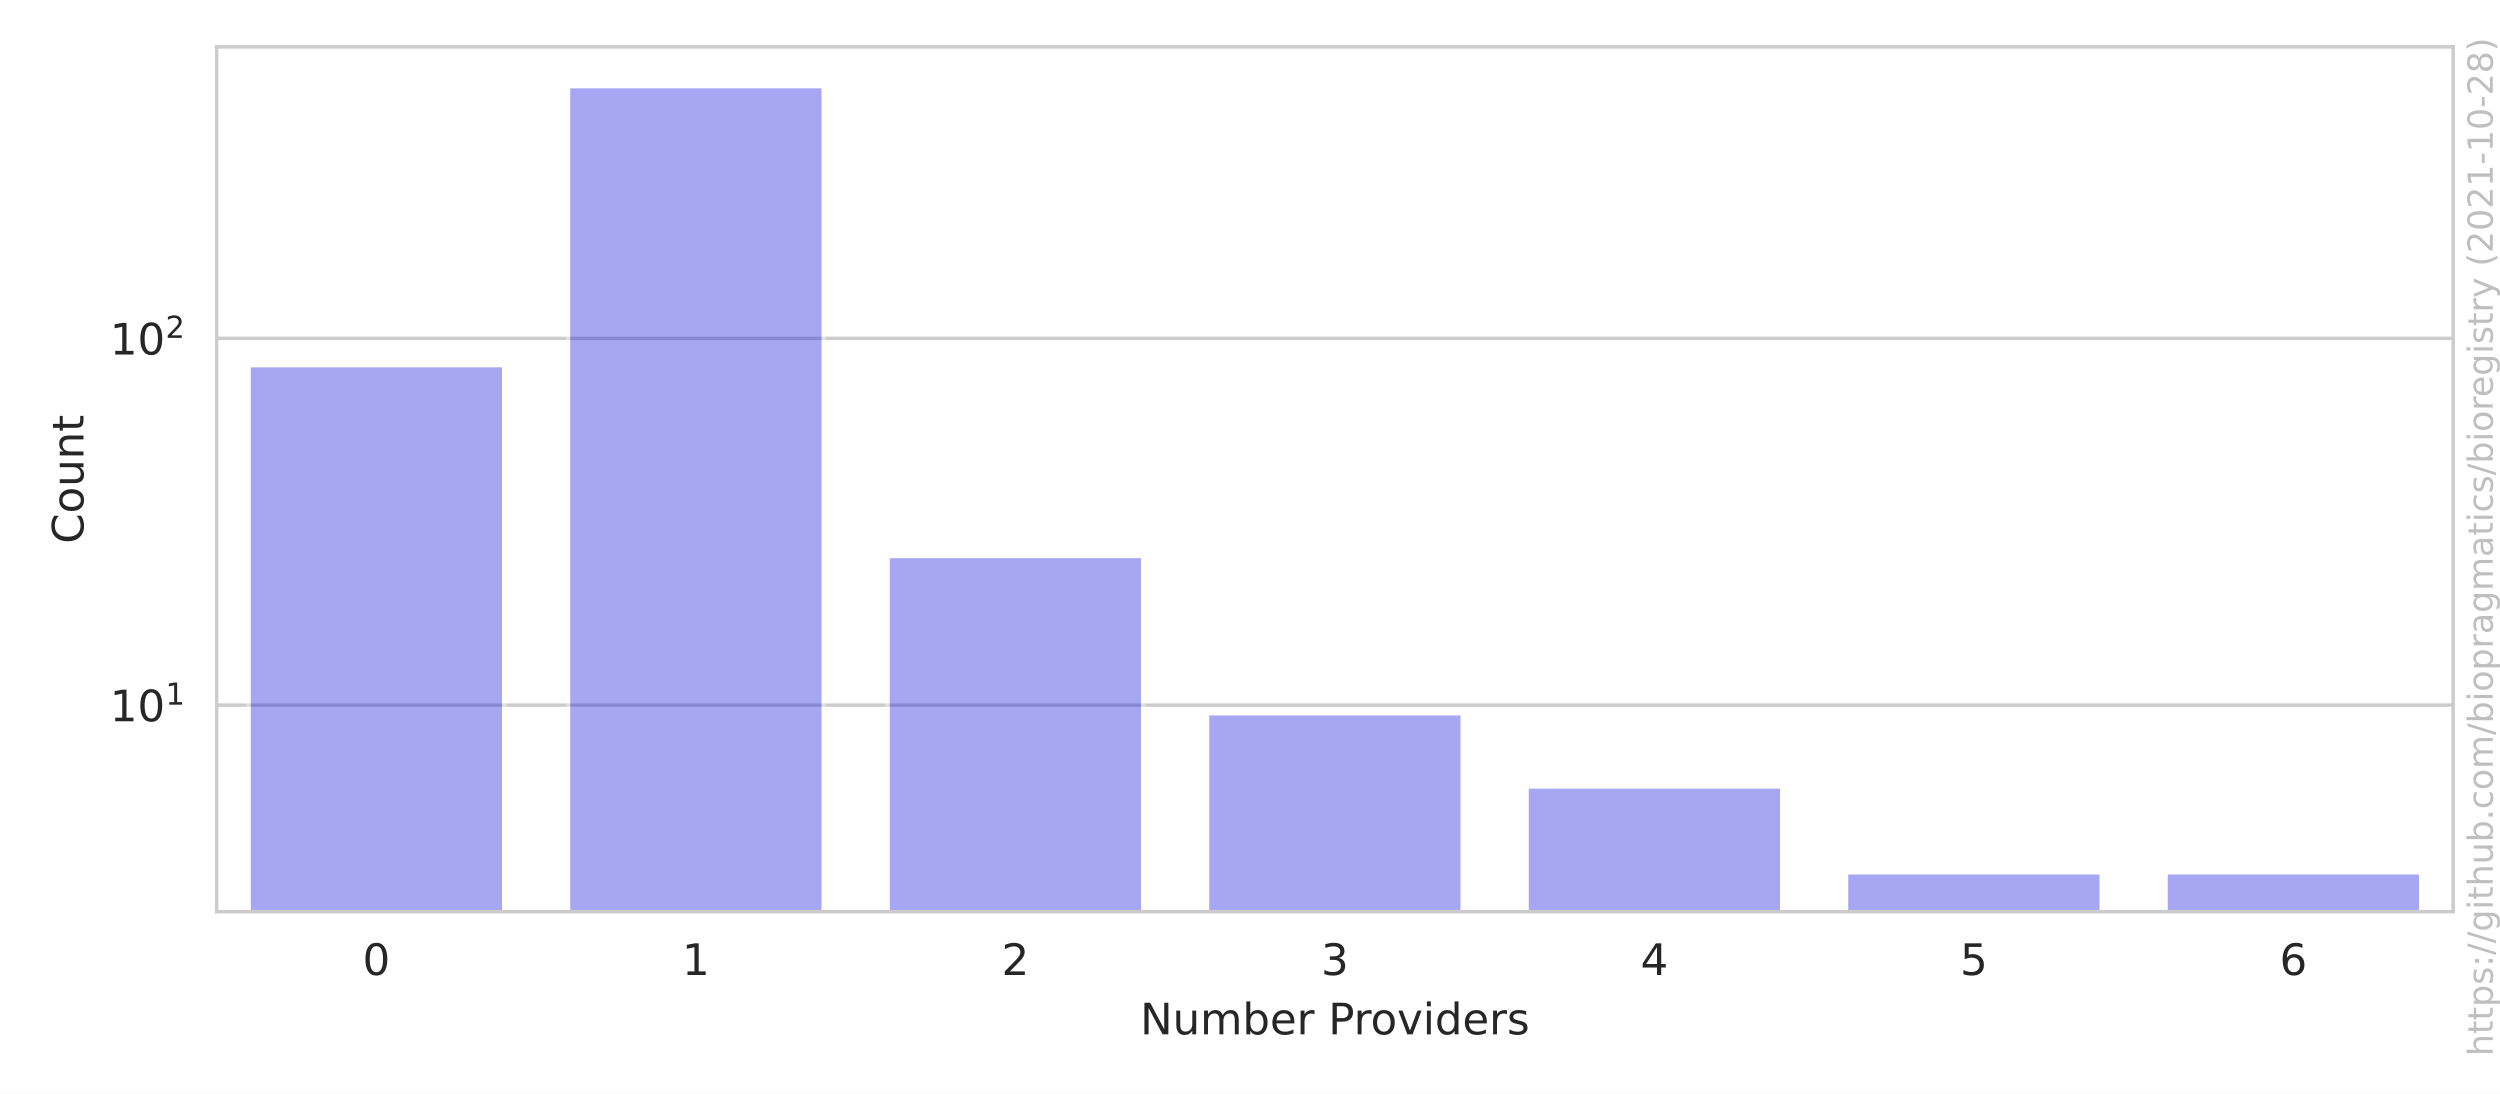
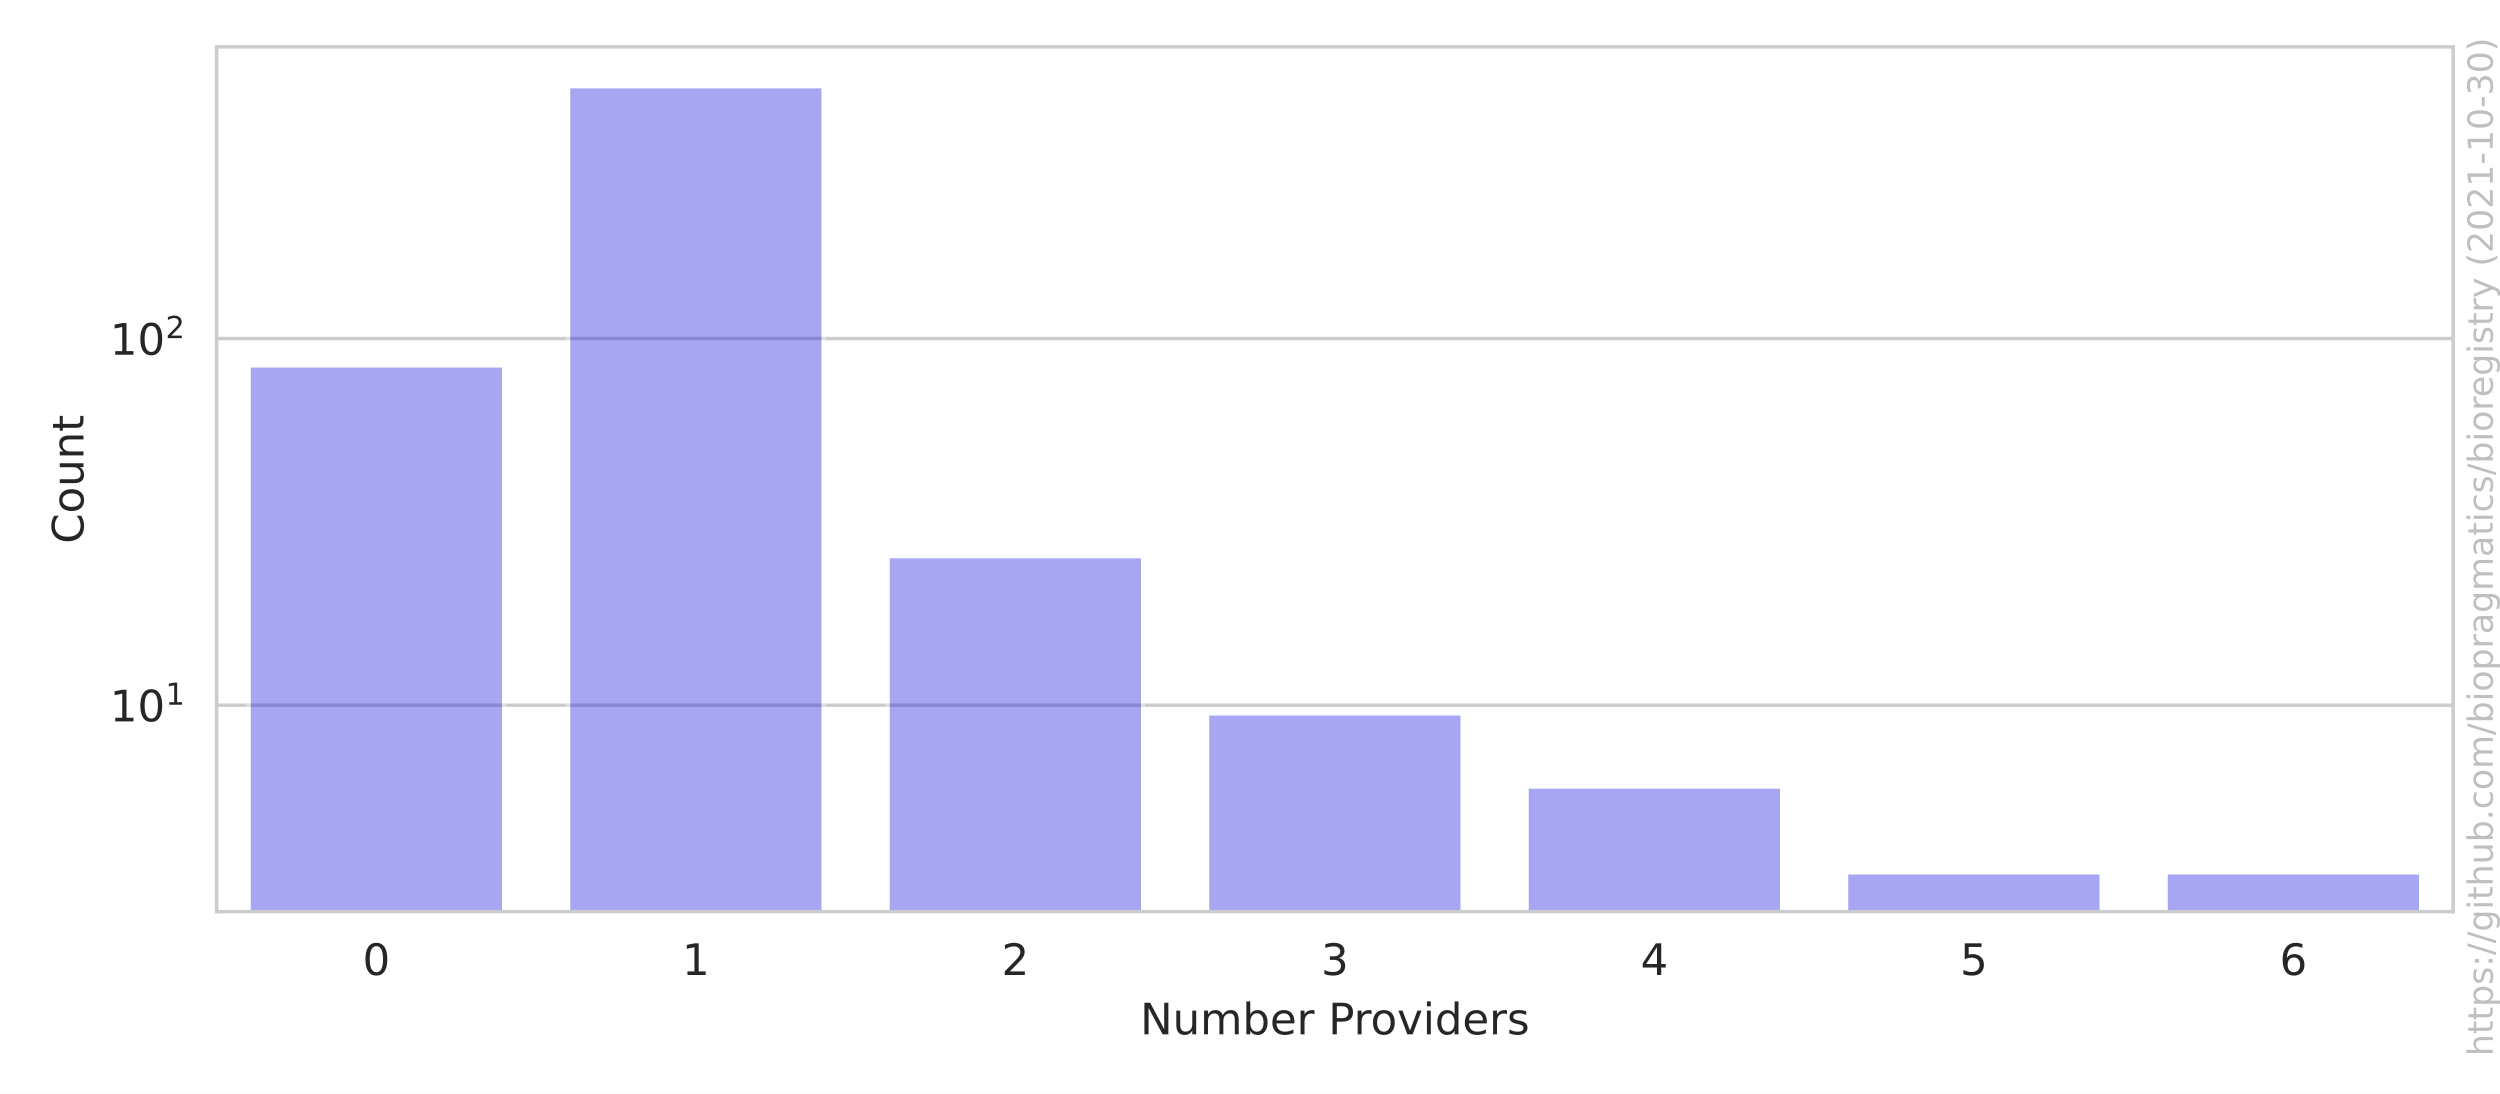
<svg xmlns="http://www.w3.org/2000/svg" xmlns:xlink="http://www.w3.org/1999/xlink" height="252pt" version="1.1" viewBox="0 0 576 252" width="576pt">
  <defs>
    <style type="text/css">*{stroke-linecap:butt;stroke-linejoin:round;}</style>
  </defs>
  <g id="figure_1">
    <g id="patch_1">
      <path d="M 0 252  L 576 252  L 576 0  L 0 0  z " style="fill:#ffffff;" />
    </g>
    <g id="axes_1">
      <g id="patch_2">
        <path d="M 49.913 210.04  L 565.2 210.04  L 565.2 10.8  L 49.913 10.8  z " style="fill:#ffffff;" />
      </g>
      <g id="matplotlib.axis_1">
        <g id="xtick_1">
          <g id="text_1">
            <g style="fill:#262626;" transform="translate(83.53767 224.6384)scale(0.1 -0.1)">
              <defs>
                <path d="M 2034 4250  Q 1547 4250 1301 3770  Q 1056 3291 1056 2328  Q 1056 1369 1301 889  Q 1547 409 2034 409  Q 2525 409 2770 889  Q 3016 1369 3016 2328  Q 3016 3291 2770 3770  Q 2525 4250 2034 4250  z M 2034 4750  Q 2819 4750 3233 4129  Q 3647 3509 3647 2328  Q 3647 1150 3233 529  Q 2819 -91 2034 -91  Q 1250 -91 836 529  Q 422 1150 422 2328  Q 422 3509 836 4129  Q 1250 4750 2034 4750  z " id="DejaVuSans-30" transform="scale(0.015625)" />
              </defs>
              <use xlink:href="#DejaVuSans-30" />
            </g>
          </g>
        </g>
        <g id="xtick_2">
          <g id="text_2">
            <g style="fill:#262626;" transform="translate(157.1501 224.6384)scale(0.1 -0.1)">
              <defs>
                <path d="M 794 531  L 1825 531  L 1825 4091  L 703 3866  L 703 4441  L 1819 4666  L 2450 4666  L 2450 531  L 3481 531  L 3481 0  L 794 0  L 794 531  z " id="DejaVuSans-31" transform="scale(0.015625)" />
              </defs>
              <use xlink:href="#DejaVuSans-31" />
            </g>
          </g>
        </g>
        <g id="xtick_3">
          <g id="text_3">
            <g style="fill:#262626;" transform="translate(230.7626 224.6384)scale(0.1 -0.1)">
              <defs>
                <path d="M 1228 531  L 3431 531  L 3431 0  L 469 0  L 469 531  Q 828 903 1448 1529  Q 2069 2156 2228 2338  Q 2531 2678 2651 2914  Q 2772 3150 2772 3378  Q 2772 3750 2511 3984  Q 2250 4219 1831 4219  Q 1534 4219 1204 4116  Q 875 4013 500 3803  L 500 4441  Q 881 4594 1212 4672  Q 1544 4750 1819 4750  Q 2544 4750 2975 4387  Q 3406 4025 3406 3419  Q 3406 3131 3298 2873  Q 3191 2616 2906 2266  Q 2828 2175 2409 1742  Q 1991 1309 1228 531  z " id="DejaVuSans-32" transform="scale(0.015625)" />
              </defs>
              <use xlink:href="#DejaVuSans-32" />
            </g>
          </g>
        </g>
        <g id="xtick_4">
          <g id="text_4">
            <g style="fill:#262626;" transform="translate(304.3751 224.6384)scale(0.1 -0.1)">
              <defs>
                <path d="M 2597 2516  Q 3050 2419 3304 2112  Q 3559 1806 3559 1356  Q 3559 666 3084 287  Q 2609 -91 1734 -91  Q 1441 -91 1130 -33  Q 819 25 488 141  L 488 750  Q 750 597 1062 519  Q 1375 441 1716 441  Q 2309 441 2620 675  Q 2931 909 2931 1356  Q 2931 1769 2642 2001  Q 2353 2234 1838 2234  L 1294 2234  L 1294 2753  L 1863 2753  Q 2328 2753 2575 2939  Q 2822 3125 2822 3475  Q 2822 3834 2567 4026  Q 2313 4219 1838 4219  Q 1578 4219 1281 4162  Q 984 4106 628 3988  L 628 4550  Q 988 4650 1302 4700  Q 1616 4750 1894 4750  Q 2613 4750 3031 4423  Q 3450 4097 3450 3541  Q 3450 3153 3228 2886  Q 3006 2619 2597 2516  z " id="DejaVuSans-33" transform="scale(0.015625)" />
              </defs>
              <use xlink:href="#DejaVuSans-33" />
            </g>
          </g>
        </g>
        <g id="xtick_5">
          <g id="text_5">
            <g style="fill:#262626;" transform="translate(377.9876 224.6384)scale(0.1 -0.1)">
              <defs>
                <path d="M 2419 4116  L 825 1625  L 2419 1625  L 2419 4116  z M 2253 4666  L 3047 4666  L 3047 1625  L 3713 1625  L 3713 1100  L 3047 1100  L 3047 0  L 2419 0  L 2419 1100  L 313 1100  L 313 1709  L 2253 4666  z " id="DejaVuSans-34" transform="scale(0.015625)" />
              </defs>
              <use xlink:href="#DejaVuSans-34" />
            </g>
          </g>
        </g>
        <g id="xtick_6">
          <g id="text_6">
            <g style="fill:#262626;" transform="translate(451.6 224.6384)scale(0.1 -0.1)">
              <defs>
                <path d="M 691 4666  L 3169 4666  L 3169 4134  L 1269 4134  L 1269 2991  Q 1406 3038 1543 3061  Q 1681 3084 1819 3084  Q 2600 3084 3056 2656  Q 3513 2228 3513 1497  Q 3513 744 3044 326  Q 2575 -91 1722 -91  Q 1428 -91 1123 -41  Q 819 9 494 109  L 494 744  Q 775 591 1075 516  Q 1375 441 1709 441  Q 2250 441 2565 725  Q 2881 1009 2881 1497  Q 2881 1984 2565 2268  Q 2250 2553 1709 2553  Q 1456 2553 1204 2497  Q 953 2441 691 2322  L 691 4666  z " id="DejaVuSans-35" transform="scale(0.015625)" />
              </defs>
              <use xlink:href="#DejaVuSans-35" />
            </g>
          </g>
        </g>
        <g id="xtick_7">
          <g id="text_7">
            <g style="fill:#262626;" transform="translate(525.2125 224.6384)scale(0.1 -0.1)">
              <defs>
                <path d="M 2113 2584  Q 1688 2584 1439 2293  Q 1191 2003 1191 1497  Q 1191 994 1439 701  Q 1688 409 2113 409  Q 2538 409 2786 701  Q 3034 994 3034 1497  Q 3034 2003 2786 2293  Q 2538 2584 2113 2584  z M 3366 4563  L 3366 3988  Q 3128 4100 2886 4159  Q 2644 4219 2406 4219  Q 1781 4219 1451 3797  Q 1122 3375 1075 2522  Q 1259 2794 1537 2939  Q 1816 3084 2150 3084  Q 2853 3084 3261 2657  Q 3669 2231 3669 1497  Q 3669 778 3244 343  Q 2819 -91 2113 -91  Q 1303 -91 875 529  Q 447 1150 447 2328  Q 447 3434 972 4092  Q 1497 4750 2381 4750  Q 2619 4750 2861 4703  Q 3103 4656 3366 4563  z " id="DejaVuSans-36" transform="scale(0.015625)" />
              </defs>
              <use xlink:href="#DejaVuSans-36" />
            </g>
          </g>
        </g>
        <g id="text_8">
          <g style="fill:#262626;" transform="translate(262.6923 238.3166)scale(0.1 -0.1)">
            <defs>
              <path d="M 628 4666  L 1478 4666  L 3547 763  L 3547 4666  L 4159 4666  L 4159 0  L 3309 0  L 1241 3903  L 1241 0  L 628 0  L 628 4666  z " id="DejaVuSans-4e" transform="scale(0.015625)" />
              <path d="M 544 1381  L 544 3500  L 1119 3500  L 1119 1403  Q 1119 906 1312 657  Q 1506 409 1894 409  Q 2359 409 2629 706  Q 2900 1003 2900 1516  L 2900 3500  L 3475 3500  L 3475 0  L 2900 0  L 2900 538  Q 2691 219 2414 64  Q 2138 -91 1772 -91  Q 1169 -91 856 284  Q 544 659 544 1381  z M 1991 3584  L 1991 3584  z " id="DejaVuSans-75" transform="scale(0.015625)" />
              <path d="M 3328 2828  Q 3544 3216 3844 3400  Q 4144 3584 4550 3584  Q 5097 3584 5394 3201  Q 5691 2819 5691 2113  L 5691 0  L 5113 0  L 5113 2094  Q 5113 2597 4934 2840  Q 4756 3084 4391 3084  Q 3944 3084 3684 2787  Q 3425 2491 3425 1978  L 3425 0  L 2847 0  L 2847 2094  Q 2847 2600 2669 2842  Q 2491 3084 2119 3084  Q 1678 3084 1418 2786  Q 1159 2488 1159 1978  L 1159 0  L 581 0  L 581 3500  L 1159 3500  L 1159 2956  Q 1356 3278 1631 3431  Q 1906 3584 2284 3584  Q 2666 3584 2933 3390  Q 3200 3197 3328 2828  z " id="DejaVuSans-6d" transform="scale(0.015625)" />
              <path d="M 3116 1747  Q 3116 2381 2855 2742  Q 2594 3103 2138 3103  Q 1681 3103 1420 2742  Q 1159 2381 1159 1747  Q 1159 1113 1420 752  Q 1681 391 2138 391  Q 2594 391 2855 752  Q 3116 1113 3116 1747  z M 1159 2969  Q 1341 3281 1617 3432  Q 1894 3584 2278 3584  Q 2916 3584 3314 3078  Q 3713 2572 3713 1747  Q 3713 922 3314 415  Q 2916 -91 2278 -91  Q 1894 -91 1617 61  Q 1341 213 1159 525  L 1159 0  L 581 0  L 581 4863  L 1159 4863  L 1159 2969  z " id="DejaVuSans-62" transform="scale(0.015625)" />
              <path d="M 3597 1894  L 3597 1613  L 953 1613  Q 991 1019 1311 708  Q 1631 397 2203 397  Q 2534 397 2845 478  Q 3156 559 3463 722  L 3463 178  Q 3153 47 2828 -22  Q 2503 -91 2169 -91  Q 1331 -91 842 396  Q 353 884 353 1716  Q 353 2575 817 3079  Q 1281 3584 2069 3584  Q 2775 3584 3186 3129  Q 3597 2675 3597 1894  z M 3022 2063  Q 3016 2534 2758 2815  Q 2500 3097 2075 3097  Q 1594 3097 1305 2825  Q 1016 2553 972 2059  L 3022 2063  z " id="DejaVuSans-65" transform="scale(0.015625)" />
              <path d="M 2631 2963  Q 2534 3019 2420 3045  Q 2306 3072 2169 3072  Q 1681 3072 1420 2755  Q 1159 2438 1159 1844  L 1159 0  L 581 0  L 581 3500  L 1159 3500  L 1159 2956  Q 1341 3275 1631 3429  Q 1922 3584 2338 3584  Q 2397 3584 2469 3576  Q 2541 3569 2628 3553  L 2631 2963  z " id="DejaVuSans-72" transform="scale(0.015625)" />
              <path id="DejaVuSans-20" transform="scale(0.015625)" />
              <path d="M 1259 4147  L 1259 2394  L 2053 2394  Q 2494 2394 2734 2622  Q 2975 2850 2975 3272  Q 2975 3691 2734 3919  Q 2494 4147 2053 4147  L 1259 4147  z M 628 4666  L 2053 4666  Q 2838 4666 3239 4311  Q 3641 3956 3641 3272  Q 3641 2581 3239 2228  Q 2838 1875 2053 1875  L 1259 1875  L 1259 0  L 628 0  L 628 4666  z " id="DejaVuSans-50" transform="scale(0.015625)" />
              <path d="M 1959 3097  Q 1497 3097 1228 2736  Q 959 2375 959 1747  Q 959 1119 1226 758  Q 1494 397 1959 397  Q 2419 397 2687 759  Q 2956 1122 2956 1747  Q 2956 2369 2687 2733  Q 2419 3097 1959 3097  z M 1959 3584  Q 2709 3584 3137 3096  Q 3566 2609 3566 1747  Q 3566 888 3137 398  Q 2709 -91 1959 -91  Q 1206 -91 779 398  Q 353 888 353 1747  Q 353 2609 779 3096  Q 1206 3584 1959 3584  z " id="DejaVuSans-6f" transform="scale(0.015625)" />
              <path d="M 191 3500  L 800 3500  L 1894 563  L 2988 3500  L 3597 3500  L 2284 0  L 1503 0  L 191 3500  z " id="DejaVuSans-76" transform="scale(0.015625)" />
              <path d="M 603 3500  L 1178 3500  L 1178 0  L 603 0  L 603 3500  z M 603 4863  L 1178 4863  L 1178 4134  L 603 4134  L 603 4863  z " id="DejaVuSans-69" transform="scale(0.015625)" />
              <path d="M 2906 2969  L 2906 4863  L 3481 4863  L 3481 0  L 2906 0  L 2906 525  Q 2725 213 2448 61  Q 2172 -91 1784 -91  Q 1150 -91 751 415  Q 353 922 353 1747  Q 353 2572 751 3078  Q 1150 3584 1784 3584  Q 2172 3584 2448 3432  Q 2725 3281 2906 2969  z M 947 1747  Q 947 1113 1208 752  Q 1469 391 1925 391  Q 2381 391 2643 752  Q 2906 1113 2906 1747  Q 2906 2381 2643 2742  Q 2381 3103 1925 3103  Q 1469 3103 1208 2742  Q 947 2381 947 1747  z " id="DejaVuSans-64" transform="scale(0.015625)" />
              <path d="M 2834 3397  L 2834 2853  Q 2591 2978 2328 3040  Q 2066 3103 1784 3103  Q 1356 3103 1142 2972  Q 928 2841 928 2578  Q 928 2378 1081 2264  Q 1234 2150 1697 2047  L 1894 2003  Q 2506 1872 2764 1633  Q 3022 1394 3022 966  Q 3022 478 2636 193  Q 2250 -91 1575 -91  Q 1294 -91 989 -36  Q 684 19 347 128  L 347 722  Q 666 556 975 473  Q 1284 391 1588 391  Q 1994 391 2212 530  Q 2431 669 2431 922  Q 2431 1156 2273 1281  Q 2116 1406 1581 1522  L 1381 1569  Q 847 1681 609 1914  Q 372 2147 372 2553  Q 372 3047 722 3315  Q 1072 3584 1716 3584  Q 2034 3584 2315 3537  Q 2597 3491 2834 3397  z " id="DejaVuSans-73" transform="scale(0.015625)" />
            </defs>
            <use xlink:href="#DejaVuSans-4e" />
            <use x="74.805" xlink:href="#DejaVuSans-75" />
            <use x="138.184" xlink:href="#DejaVuSans-6d" />
            <use x="235.596" xlink:href="#DejaVuSans-62" />
            <use x="299.072" xlink:href="#DejaVuSans-65" />
            <use x="360.596" xlink:href="#DejaVuSans-72" />
            <use x="401.709" xlink:href="#DejaVuSans-20" />
            <use x="433.496" xlink:href="#DejaVuSans-50" />
            <use x="492.049" xlink:href="#DejaVuSans-72" />
            <use x="530.912" xlink:href="#DejaVuSans-6f" />
            <use x="592.094" xlink:href="#DejaVuSans-76" />
            <use x="651.273" xlink:href="#DejaVuSans-69" />
            <use x="679.057" xlink:href="#DejaVuSans-64" />
            <use x="742.533" xlink:href="#DejaVuSans-65" />
            <use x="804.057" xlink:href="#DejaVuSans-72" />
            <use x="845.17" xlink:href="#DejaVuSans-73" />
          </g>
        </g>
      </g>
      <g id="matplotlib.axis_2">
        <g id="ytick_1">
          <g id="line2d_1">
-             <path clip-path="url(#p1737fb0132)" d="M 49.913 162.456  L 565.2 162.456  " style="fill:none;stroke:#cccccc;stroke-linecap:round;stroke-width:0.8;" />
+             <path clip-path="url(#p1737fb0132)" d="M 49.913 162.472  L 565.2 162.472  " style="fill:none;stroke:#cccccc;stroke-linecap:round;stroke-width:0.8;" />
          </g>
          <g id="text_9">
-             <g style="fill:#262626;" transform="translate(25.31268 166.2556)scale(0.1 -0.1)">
+             <g style="fill:#262626;" transform="translate(25.31268 166.2716)scale(0.1 -0.1)">
              <use transform="translate(0 0.684375)" xlink:href="#DejaVuSans-31" />
              <use transform="translate(63.62305 0.684375)" xlink:href="#DejaVuSans-30" />
              <use transform="translate(128.2031 38.96563)scale(0.7)" xlink:href="#DejaVuSans-31" />
            </g>
          </g>
        </g>
        <g id="ytick_2">
          <g id="line2d_2">
-             <path clip-path="url(#p1737fb0132)" d="M 49.913 77.954  L 565.2 77.954  " style="fill:none;stroke:#cccccc;stroke-linecap:round;stroke-width:0.8;" />
+             <path clip-path="url(#p1737fb0132)" d="M 49.913 78.005  L 565.2 78.005  " style="fill:none;stroke:#cccccc;stroke-linecap:round;stroke-width:0.8;" />
          </g>
          <g id="text_10">
-             <g style="fill:#262626;" transform="translate(25.31268 81.75333)scale(0.1 -0.1)">
+             <g style="fill:#262626;" transform="translate(25.31268 81.80444)scale(0.1 -0.1)">
              <use transform="translate(0 0.765625)" xlink:href="#DejaVuSans-31" />
              <use transform="translate(63.62305 0.765625)" xlink:href="#DejaVuSans-30" />
              <use transform="translate(128.2031 39.04688)scale(0.7)" xlink:href="#DejaVuSans-32" />
            </g>
          </g>
        </g>
        <g id="ytick_3" />
        <g id="ytick_4" />
        <g id="ytick_5" />
        <g id="ytick_6" />
        <g id="ytick_7" />
        <g id="ytick_8" />
        <g id="ytick_9" />
        <g id="ytick_10" />
        <g id="ytick_11" />
        <g id="ytick_12" />
        <g id="ytick_13" />
        <g id="ytick_14" />
        <g id="ytick_15" />
        <g id="ytick_16" />
        <g id="ytick_17" />
        <g id="ytick_18" />
        <g id="ytick_19" />
        <g id="ytick_20" />
        <g id="ytick_21" />
        <g id="ytick_22" />
        <g id="text_11">
          <g style="fill:#262626;" transform="translate(19.233 125.2684)rotate(-90)scale(0.1 -0.1)">
            <defs>
              <path d="M 4122 4306  L 4122 3641  Q 3803 3938 3442 4084  Q 3081 4231 2675 4231  Q 1875 4231 1450 3742  Q 1025 3253 1025 2328  Q 1025 1406 1450 917  Q 1875 428 2675 428  Q 3081 428 3442 575  Q 3803 722 4122 1019  L 4122 359  Q 3791 134 3420 21  Q 3050 -91 2638 -91  Q 1578 -91 968 557  Q 359 1206 359 2328  Q 359 3453 968 4101  Q 1578 4750 2638 4750  Q 3056 4750 3426 4639  Q 3797 4528 4122 4306  z " id="DejaVuSans-43" transform="scale(0.015625)" />
              <path d="M 3513 2113  L 3513 0  L 2938 0  L 2938 2094  Q 2938 2591 2744 2837  Q 2550 3084 2163 3084  Q 1697 3084 1428 2787  Q 1159 2491 1159 1978  L 1159 0  L 581 0  L 581 3500  L 1159 3500  L 1159 2956  Q 1366 3272 1645 3428  Q 1925 3584 2291 3584  Q 2894 3584 3203 3211  Q 3513 2838 3513 2113  z " id="DejaVuSans-6e" transform="scale(0.015625)" />
              <path d="M 1172 4494  L 1172 3500  L 2356 3500  L 2356 3053  L 1172 3053  L 1172 1153  Q 1172 725 1289 603  Q 1406 481 1766 481  L 2356 481  L 2356 0  L 1766 0  Q 1100 0 847 248  Q 594 497 594 1153  L 594 3053  L 172 3053  L 172 3500  L 594 3500  L 594 4494  L 1172 4494  z " id="DejaVuSans-74" transform="scale(0.015625)" />
            </defs>
            <use xlink:href="#DejaVuSans-43" />
            <use x="69.824" xlink:href="#DejaVuSans-6f" />
            <use x="131.006" xlink:href="#DejaVuSans-75" />
            <use x="194.385" xlink:href="#DejaVuSans-6e" />
            <use x="257.764" xlink:href="#DejaVuSans-74" />
          </g>
        </g>
      </g>
      <g id="patch_3">
-         <path clip-path="url(#p1737fb0132)" d="M 57.274 84749.21  L 116.164 84749.21  L 116.164 84.135  L 57.274 84.135  z " style="fill:#2020df;opacity:0.4;stroke:#ffffff;stroke-linejoin:miter;" />
+         <path clip-path="url(#p1737fb0132)" d="M 57.274 84714.085  L 116.164 84714.085  L 116.164 84.183  L 57.274 84.183  z " style="fill:#2020df;opacity:0.4;stroke:#ffffff;stroke-linejoin:miter;" />
      </g>
      <g id="patch_4">
-         <path clip-path="url(#p1737fb0132)" d="M 130.886 84749.21  L 189.776 84749.21  L 189.776 19.856  L 130.886 19.856  z " style="fill:#2020df;opacity:0.4;stroke:#ffffff;stroke-linejoin:miter;" />
+         <path clip-path="url(#p1737fb0132)" d="M 130.886 84714.085  L 189.776 84714.085  L 189.776 19.856  L 130.886 19.856  z " style="fill:#2020df;opacity:0.4;stroke:#ffffff;stroke-linejoin:miter;" />
      </g>
      <g id="patch_5">
-         <path clip-path="url(#p1737fb0132)" d="M 204.499 84749.21  L 263.389 84749.21  L 263.389 128.103  L 204.499 128.103  z " style="fill:#2020df;opacity:0.4;stroke:#ffffff;stroke-linejoin:miter;" />
+         <path clip-path="url(#p1737fb0132)" d="M 204.499 84714.085  L 263.389 84714.085  L 263.389 128.133  L 204.499 128.133  z " style="fill:#2020df;opacity:0.4;stroke:#ffffff;stroke-linejoin:miter;" />
      </g>
      <g id="patch_6">
-         <path clip-path="url(#p1737fb0132)" d="M 278.111 84749.21  L 337.001 84749.21  L 337.001 164.339  L 278.111 164.339  z " style="fill:#2020df;opacity:0.4;stroke:#ffffff;stroke-linejoin:miter;" />
+         <path clip-path="url(#p1737fb0132)" d="M 278.111 84714.085  L 337.001 84714.085  L 337.001 164.354  L 278.111 164.354  z " style="fill:#2020df;opacity:0.4;stroke:#ffffff;stroke-linejoin:miter;" />
      </g>
      <g id="patch_7">
-         <path clip-path="url(#p1737fb0132)" d="M 351.724 84749.21  L 410.614 84749.21  L 410.614 181.203  L 351.724 181.203  z " style="fill:#2020df;opacity:0.4;stroke:#ffffff;stroke-linejoin:miter;" />
+         <path clip-path="url(#p1737fb0132)" d="M 351.724 84714.085  L 410.614 84714.085  L 410.614 181.211  L 351.724 181.211  z " style="fill:#2020df;opacity:0.4;stroke:#ffffff;stroke-linejoin:miter;" />
      </g>
      <g id="patch_8">
-         <path clip-path="url(#p1737fb0132)" d="M 425.336 84749.21  L 484.226 84749.21  L 484.226 200.984  L 425.336 200.984  z " style="fill:#2020df;opacity:0.4;stroke:#ffffff;stroke-linejoin:miter;" />
+         <path clip-path="url(#p1737fb0132)" d="M 425.336 84714.085  L 484.226 84714.085  L 484.226 200.984  L 425.336 200.984  z " style="fill:#2020df;opacity:0.4;stroke:#ffffff;stroke-linejoin:miter;" />
      </g>
      <g id="patch_9">
-         <path clip-path="url(#p1737fb0132)" d="M 498.949 84749.21  L 557.839 84749.21  L 557.839 200.984  L 498.949 200.984  z " style="fill:#2020df;opacity:0.4;stroke:#ffffff;stroke-linejoin:miter;" />
+         <path clip-path="url(#p1737fb0132)" d="M 498.949 84714.085  L 557.839 84714.085  L 557.839 200.984  L 498.949 200.984  z " style="fill:#2020df;opacity:0.4;stroke:#ffffff;stroke-linejoin:miter;" />
      </g>
      <g id="patch_10">
        <path d="M 49.913 210.04  L 49.913 10.8  " style="fill:none;stroke:#cccccc;stroke-linecap:square;stroke-linejoin:miter;stroke-width:0.8;" />
      </g>
      <g id="patch_11">
        <path d="M 565.2 210.04  L 565.2 10.8  " style="fill:none;stroke:#cccccc;stroke-linecap:square;stroke-linejoin:miter;stroke-width:0.8;" />
      </g>
      <g id="patch_12">
        <path d="M 49.913 210.04  L 565.2 210.04  " style="fill:none;stroke:#cccccc;stroke-linecap:square;stroke-linejoin:miter;stroke-width:0.8;" />
      </g>
      <g id="patch_13">
        <path d="M 49.913 10.8  L 565.2 10.8  " style="fill:none;stroke:#cccccc;stroke-linecap:square;stroke-linejoin:miter;stroke-width:0.8;" />
      </g>
    </g>
    <g id="text_12">
      <g style="fill:#808080;opacity:0.5;" transform="translate(574.3362 243.3237)rotate(-90)scale(0.08 -0.08)">
        <defs>
          <path d="M 3513 2113  L 3513 0  L 2938 0  L 2938 2094  Q 2938 2591 2744 2837  Q 2550 3084 2163 3084  Q 1697 3084 1428 2787  Q 1159 2491 1159 1978  L 1159 0  L 581 0  L 581 4863  L 1159 4863  L 1159 2956  Q 1366 3272 1645 3428  Q 1925 3584 2291 3584  Q 2894 3584 3203 3211  Q 3513 2838 3513 2113  z " id="DejaVuSans-68" transform="scale(0.015625)" />
          <path d="M 1159 525  L 1159 -1331  L 581 -1331  L 581 3500  L 1159 3500  L 1159 2969  Q 1341 3281 1617 3432  Q 1894 3584 2278 3584  Q 2916 3584 3314 3078  Q 3713 2572 3713 1747  Q 3713 922 3314 415  Q 2916 -91 2278 -91  Q 1894 -91 1617 61  Q 1341 213 1159 525  z M 3116 1747  Q 3116 2381 2855 2742  Q 2594 3103 2138 3103  Q 1681 3103 1420 2742  Q 1159 2381 1159 1747  Q 1159 1113 1420 752  Q 1681 391 2138 391  Q 2594 391 2855 752  Q 3116 1113 3116 1747  z " id="DejaVuSans-70" transform="scale(0.015625)" />
          <path d="M 750 794  L 1409 794  L 1409 0  L 750 0  L 750 794  z M 750 3309  L 1409 3309  L 1409 2516  L 750 2516  L 750 3309  z " id="DejaVuSans-3a" transform="scale(0.015625)" />
          <path d="M 1625 4666  L 2156 4666  L 531 -594  L 0 -594  L 1625 4666  z " id="DejaVuSans-2f" transform="scale(0.015625)" />
          <path d="M 2906 1791  Q 2906 2416 2648 2759  Q 2391 3103 1925 3103  Q 1463 3103 1205 2759  Q 947 2416 947 1791  Q 947 1169 1205 825  Q 1463 481 1925 481  Q 2391 481 2648 825  Q 2906 1169 2906 1791  z M 3481 434  Q 3481 -459 3084 -895  Q 2688 -1331 1869 -1331  Q 1566 -1331 1297 -1286  Q 1028 -1241 775 -1147  L 775 -588  Q 1028 -725 1275 -790  Q 1522 -856 1778 -856  Q 2344 -856 2625 -561  Q 2906 -266 2906 331  L 2906 616  Q 2728 306 2450 153  Q 2172 0 1784 0  Q 1141 0 747 490  Q 353 981 353 1791  Q 353 2603 747 3093  Q 1141 3584 1784 3584  Q 2172 3584 2450 3431  Q 2728 3278 2906 2969  L 2906 3500  L 3481 3500  L 3481 434  z " id="DejaVuSans-67" transform="scale(0.015625)" />
          <path d="M 684 794  L 1344 794  L 1344 0  L 684 0  L 684 794  z " id="DejaVuSans-2e" transform="scale(0.015625)" />
          <path d="M 3122 3366  L 3122 2828  Q 2878 2963 2633 3030  Q 2388 3097 2138 3097  Q 1578 3097 1268 2742  Q 959 2388 959 1747  Q 959 1106 1268 751  Q 1578 397 2138 397  Q 2388 397 2633 464  Q 2878 531 3122 666  L 3122 134  Q 2881 22 2623 -34  Q 2366 -91 2075 -91  Q 1284 -91 818 406  Q 353 903 353 1747  Q 353 2603 823 3093  Q 1294 3584 2113 3584  Q 2378 3584 2631 3529  Q 2884 3475 3122 3366  z " id="DejaVuSans-63" transform="scale(0.015625)" />
          <path d="M 2194 1759  Q 1497 1759 1228 1600  Q 959 1441 959 1056  Q 959 750 1161 570  Q 1363 391 1709 391  Q 2188 391 2477 730  Q 2766 1069 2766 1631  L 2766 1759  L 2194 1759  z M 3341 1997  L 3341 0  L 2766 0  L 2766 531  Q 2569 213 2275 61  Q 1981 -91 1556 -91  Q 1019 -91 701 211  Q 384 513 384 1019  Q 384 1609 779 1909  Q 1175 2209 1959 2209  L 2766 2209  L 2766 2266  Q 2766 2663 2505 2880  Q 2244 3097 1772 3097  Q 1472 3097 1187 3025  Q 903 2953 641 2809  L 641 3341  Q 956 3463 1253 3523  Q 1550 3584 1831 3584  Q 2591 3584 2966 3190  Q 3341 2797 3341 1997  z " id="DejaVuSans-61" transform="scale(0.015625)" />
          <path d="M 2059 -325  Q 1816 -950 1584 -1140  Q 1353 -1331 966 -1331  L 506 -1331  L 506 -850  L 844 -850  Q 1081 -850 1212 -737  Q 1344 -625 1503 -206  L 1606 56  L 191 3500  L 800 3500  L 1894 763  L 2988 3500  L 3597 3500  L 2059 -325  z " id="DejaVuSans-79" transform="scale(0.015625)" />
          <path d="M 1984 4856  Q 1566 4138 1362 3434  Q 1159 2731 1159 2009  Q 1159 1288 1364 580  Q 1569 -128 1984 -844  L 1484 -844  Q 1016 -109 783 600  Q 550 1309 550 2009  Q 550 2706 781 3412  Q 1013 4119 1484 4856  L 1984 4856  z " id="DejaVuSans-28" transform="scale(0.015625)" />
          <path d="M 313 2009  L 1997 2009  L 1997 1497  L 313 1497  L 313 2009  z " id="DejaVuSans-2d" transform="scale(0.015625)" />
-           <path d="M 2034 2216  Q 1584 2216 1326 1975  Q 1069 1734 1069 1313  Q 1069 891 1326 650  Q 1584 409 2034 409  Q 2484 409 2743 651  Q 3003 894 3003 1313  Q 3003 1734 2745 1975  Q 2488 2216 2034 2216  z M 1403 2484  Q 997 2584 770 2862  Q 544 3141 544 3541  Q 544 4100 942 4425  Q 1341 4750 2034 4750  Q 2731 4750 3128 4425  Q 3525 4100 3525 3541  Q 3525 3141 3298 2862  Q 3072 2584 2669 2484  Q 3125 2378 3379 2068  Q 3634 1759 3634 1313  Q 3634 634 3220 271  Q 2806 -91 2034 -91  Q 1263 -91 848 271  Q 434 634 434 1313  Q 434 1759 690 2068  Q 947 2378 1403 2484  z M 1172 3481  Q 1172 3119 1398 2916  Q 1625 2713 2034 2713  Q 2441 2713 2670 2916  Q 2900 3119 2900 3481  Q 2900 3844 2670 4047  Q 2441 4250 2034 4250  Q 1625 4250 1398 4047  Q 1172 3844 1172 3481  z " id="DejaVuSans-38" transform="scale(0.015625)" />
          <path d="M 513 4856  L 1013 4856  Q 1481 4119 1714 3412  Q 1947 2706 1947 2009  Q 1947 1309 1714 600  Q 1481 -109 1013 -844  L 513 -844  Q 928 -128 1133 580  Q 1338 1288 1338 2009  Q 1338 2731 1133 3434  Q 928 4138 513 4856  z " id="DejaVuSans-29" transform="scale(0.015625)" />
        </defs>
        <use xlink:href="#DejaVuSans-68" />
        <use x="63.379" xlink:href="#DejaVuSans-74" />
        <use x="102.588" xlink:href="#DejaVuSans-74" />
        <use x="141.797" xlink:href="#DejaVuSans-70" />
        <use x="205.273" xlink:href="#DejaVuSans-73" />
        <use x="257.373" xlink:href="#DejaVuSans-3a" />
        <use x="291.064" xlink:href="#DejaVuSans-2f" />
        <use x="324.756" xlink:href="#DejaVuSans-2f" />
        <use x="358.447" xlink:href="#DejaVuSans-67" />
        <use x="421.924" xlink:href="#DejaVuSans-69" />
        <use x="449.707" xlink:href="#DejaVuSans-74" />
        <use x="488.916" xlink:href="#DejaVuSans-68" />
        <use x="552.295" xlink:href="#DejaVuSans-75" />
        <use x="615.674" xlink:href="#DejaVuSans-62" />
        <use x="679.15" xlink:href="#DejaVuSans-2e" />
        <use x="710.938" xlink:href="#DejaVuSans-63" />
        <use x="765.918" xlink:href="#DejaVuSans-6f" />
        <use x="827.1" xlink:href="#DejaVuSans-6d" />
        <use x="924.512" xlink:href="#DejaVuSans-2f" />
        <use x="958.203" xlink:href="#DejaVuSans-62" />
        <use x="1021.68" xlink:href="#DejaVuSans-69" />
        <use x="1049.463" xlink:href="#DejaVuSans-6f" />
        <use x="1110.645" xlink:href="#DejaVuSans-70" />
        <use x="1174.121" xlink:href="#DejaVuSans-72" />
        <use x="1215.234" xlink:href="#DejaVuSans-61" />
        <use x="1276.514" xlink:href="#DejaVuSans-67" />
        <use x="1339.99" xlink:href="#DejaVuSans-6d" />
        <use x="1437.402" xlink:href="#DejaVuSans-61" />
        <use x="1498.682" xlink:href="#DejaVuSans-74" />
        <use x="1537.891" xlink:href="#DejaVuSans-69" />
        <use x="1565.674" xlink:href="#DejaVuSans-63" />
        <use x="1620.654" xlink:href="#DejaVuSans-73" />
        <use x="1672.754" xlink:href="#DejaVuSans-2f" />
        <use x="1706.445" xlink:href="#DejaVuSans-62" />
        <use x="1769.922" xlink:href="#DejaVuSans-69" />
        <use x="1797.705" xlink:href="#DejaVuSans-6f" />
        <use x="1858.887" xlink:href="#DejaVuSans-72" />
        <use x="1897.75" xlink:href="#DejaVuSans-65" />
        <use x="1959.273" xlink:href="#DejaVuSans-67" />
        <use x="2022.75" xlink:href="#DejaVuSans-69" />
        <use x="2050.533" xlink:href="#DejaVuSans-73" />
        <use x="2102.633" xlink:href="#DejaVuSans-74" />
        <use x="2141.842" xlink:href="#DejaVuSans-72" />
        <use x="2182.955" xlink:href="#DejaVuSans-79" />
        <use x="2242.135" xlink:href="#DejaVuSans-20" />
        <use x="2273.922" xlink:href="#DejaVuSans-28" />
        <use x="2312.936" xlink:href="#DejaVuSans-32" />
        <use x="2376.559" xlink:href="#DejaVuSans-30" />
        <use x="2440.182" xlink:href="#DejaVuSans-32" />
        <use x="2503.805" xlink:href="#DejaVuSans-31" />
        <use x="2567.428" xlink:href="#DejaVuSans-2d" />
        <use x="2603.512" xlink:href="#DejaVuSans-31" />
        <use x="2667.135" xlink:href="#DejaVuSans-30" />
        <use x="2730.758" xlink:href="#DejaVuSans-2d" />
-         <use x="2766.842" xlink:href="#DejaVuSans-32" />
-         <use x="2830.465" xlink:href="#DejaVuSans-38" />
+         <use x="2766.842" xlink:href="#DejaVuSans-33" />
+         <use x="2830.465" xlink:href="#DejaVuSans-30" />
        <use x="2894.088" xlink:href="#DejaVuSans-29" />
      </g>
    </g>
  </g>
  <defs>
    <clipPath id="p1737fb0132">
      <rect height="199.24" width="515.287" x="49.913" y="10.8" />
    </clipPath>
  </defs>
</svg>
